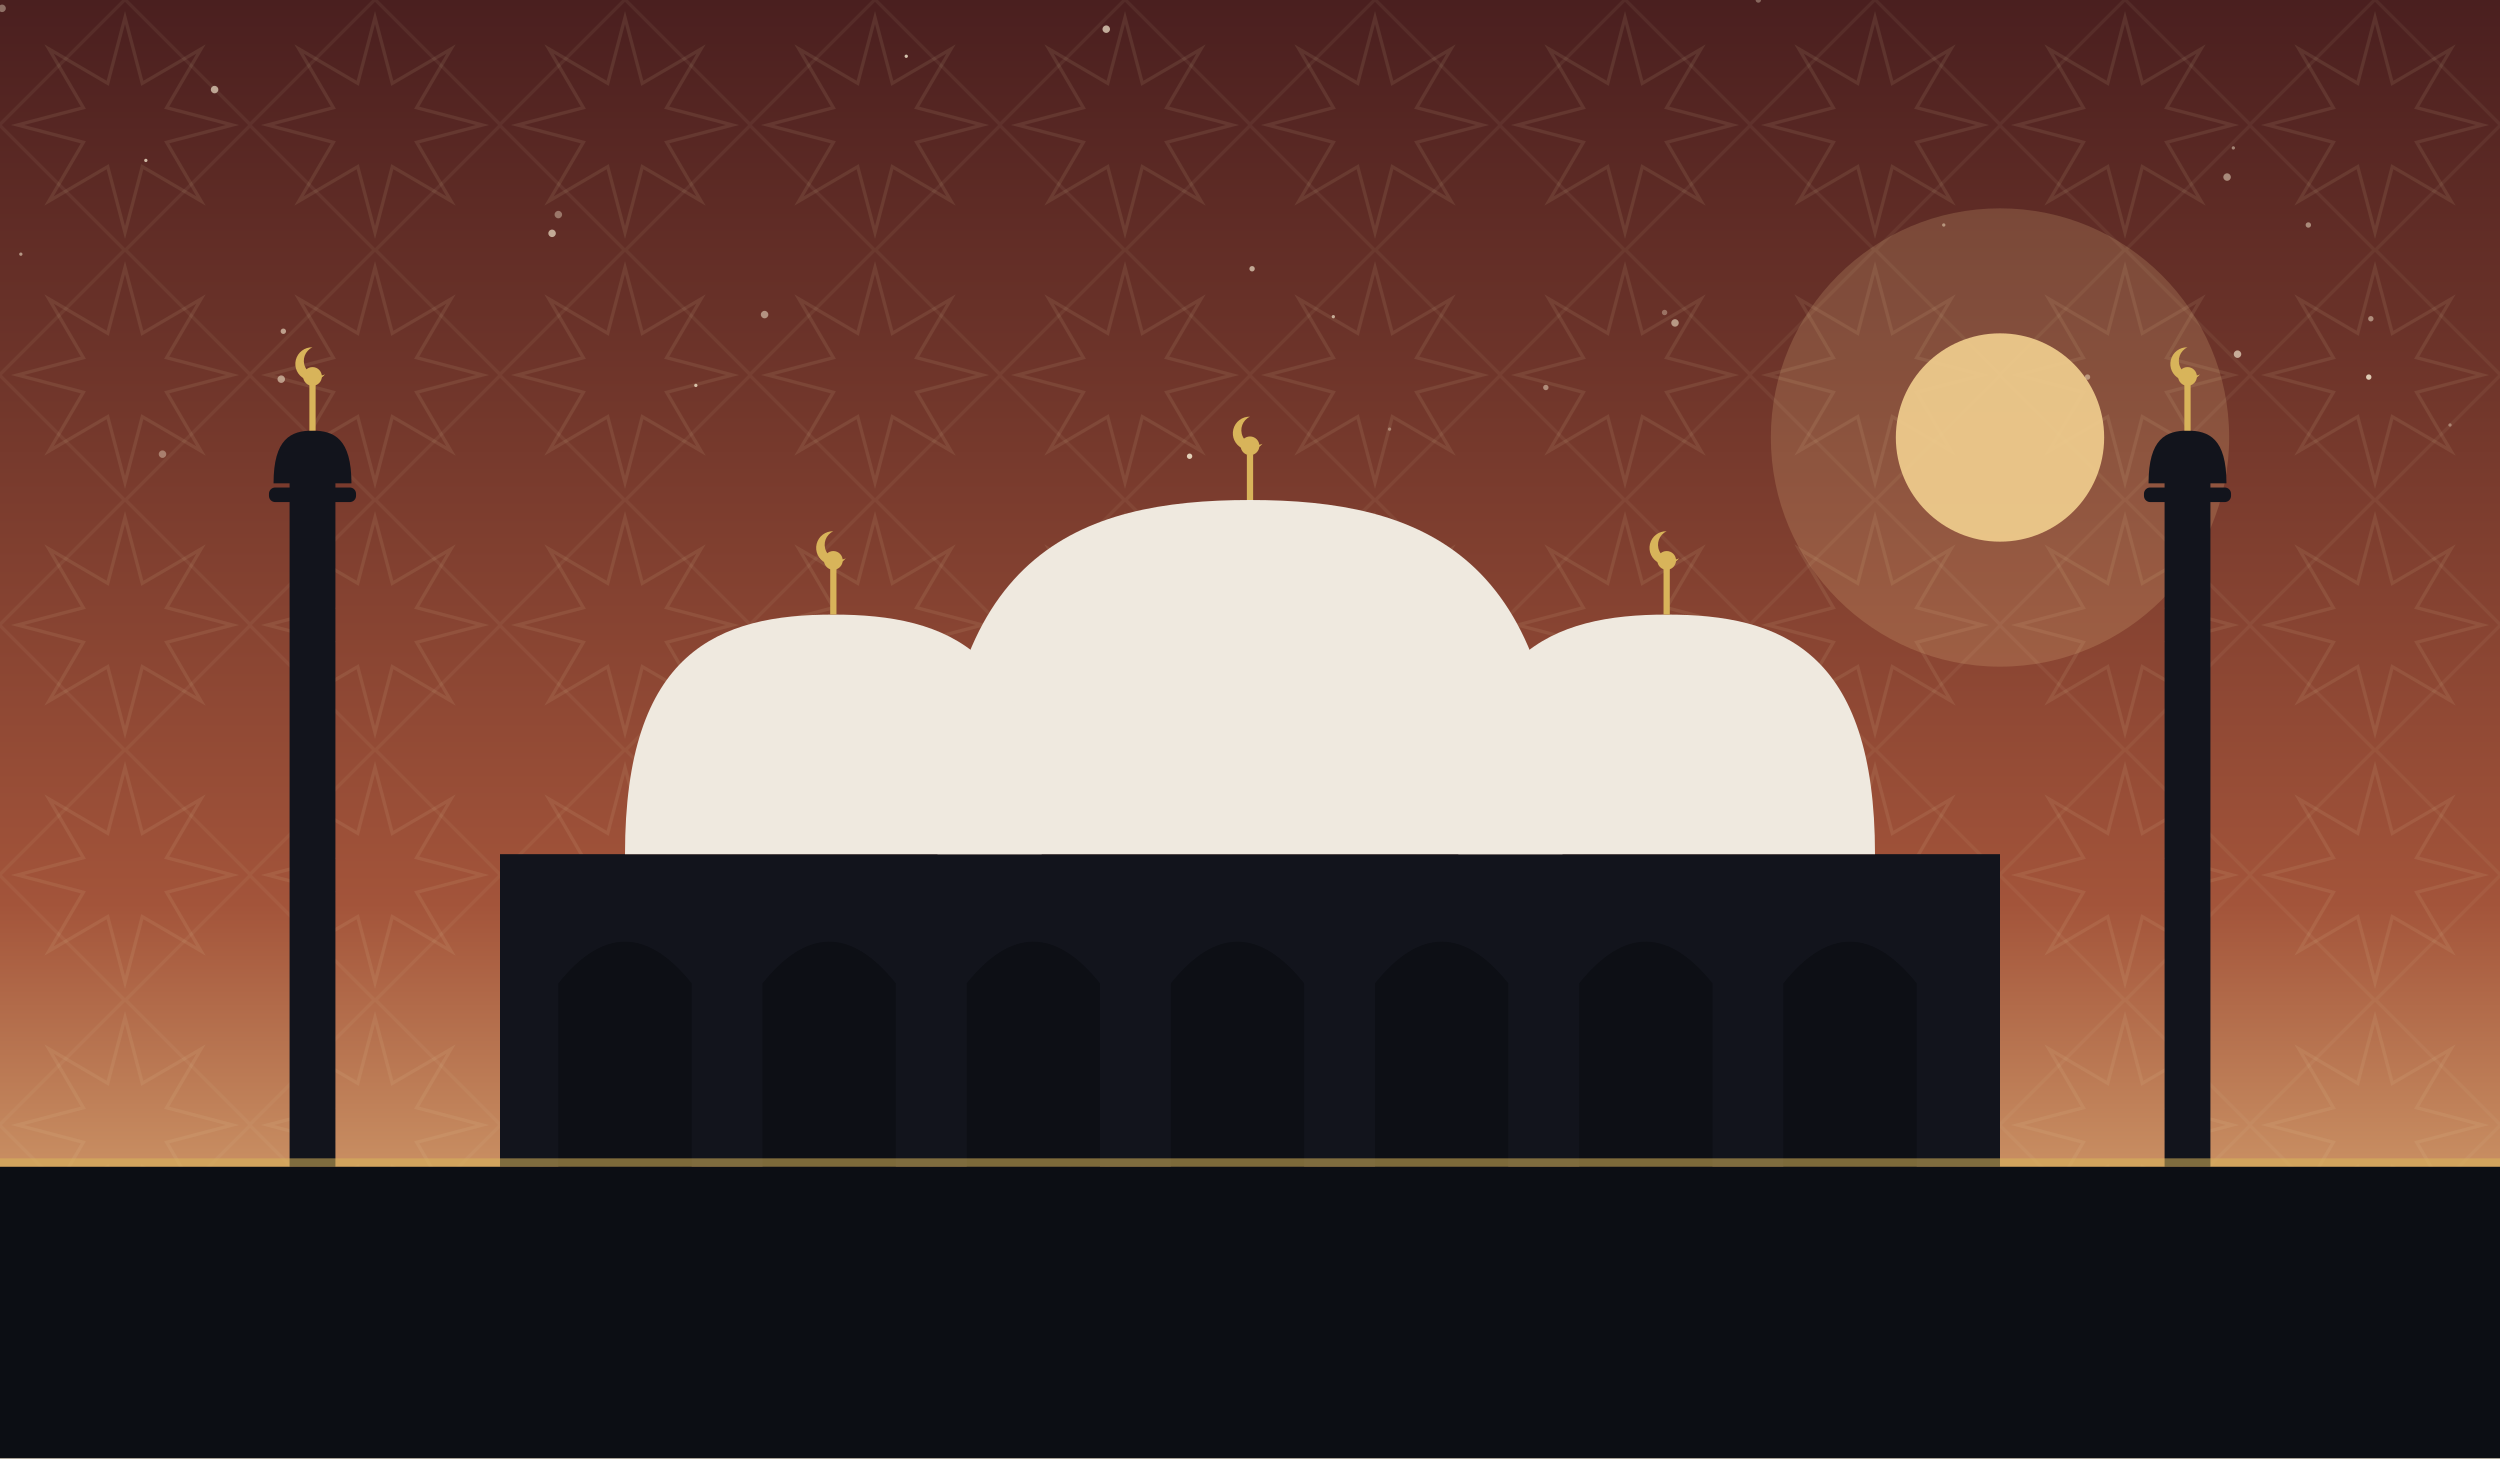
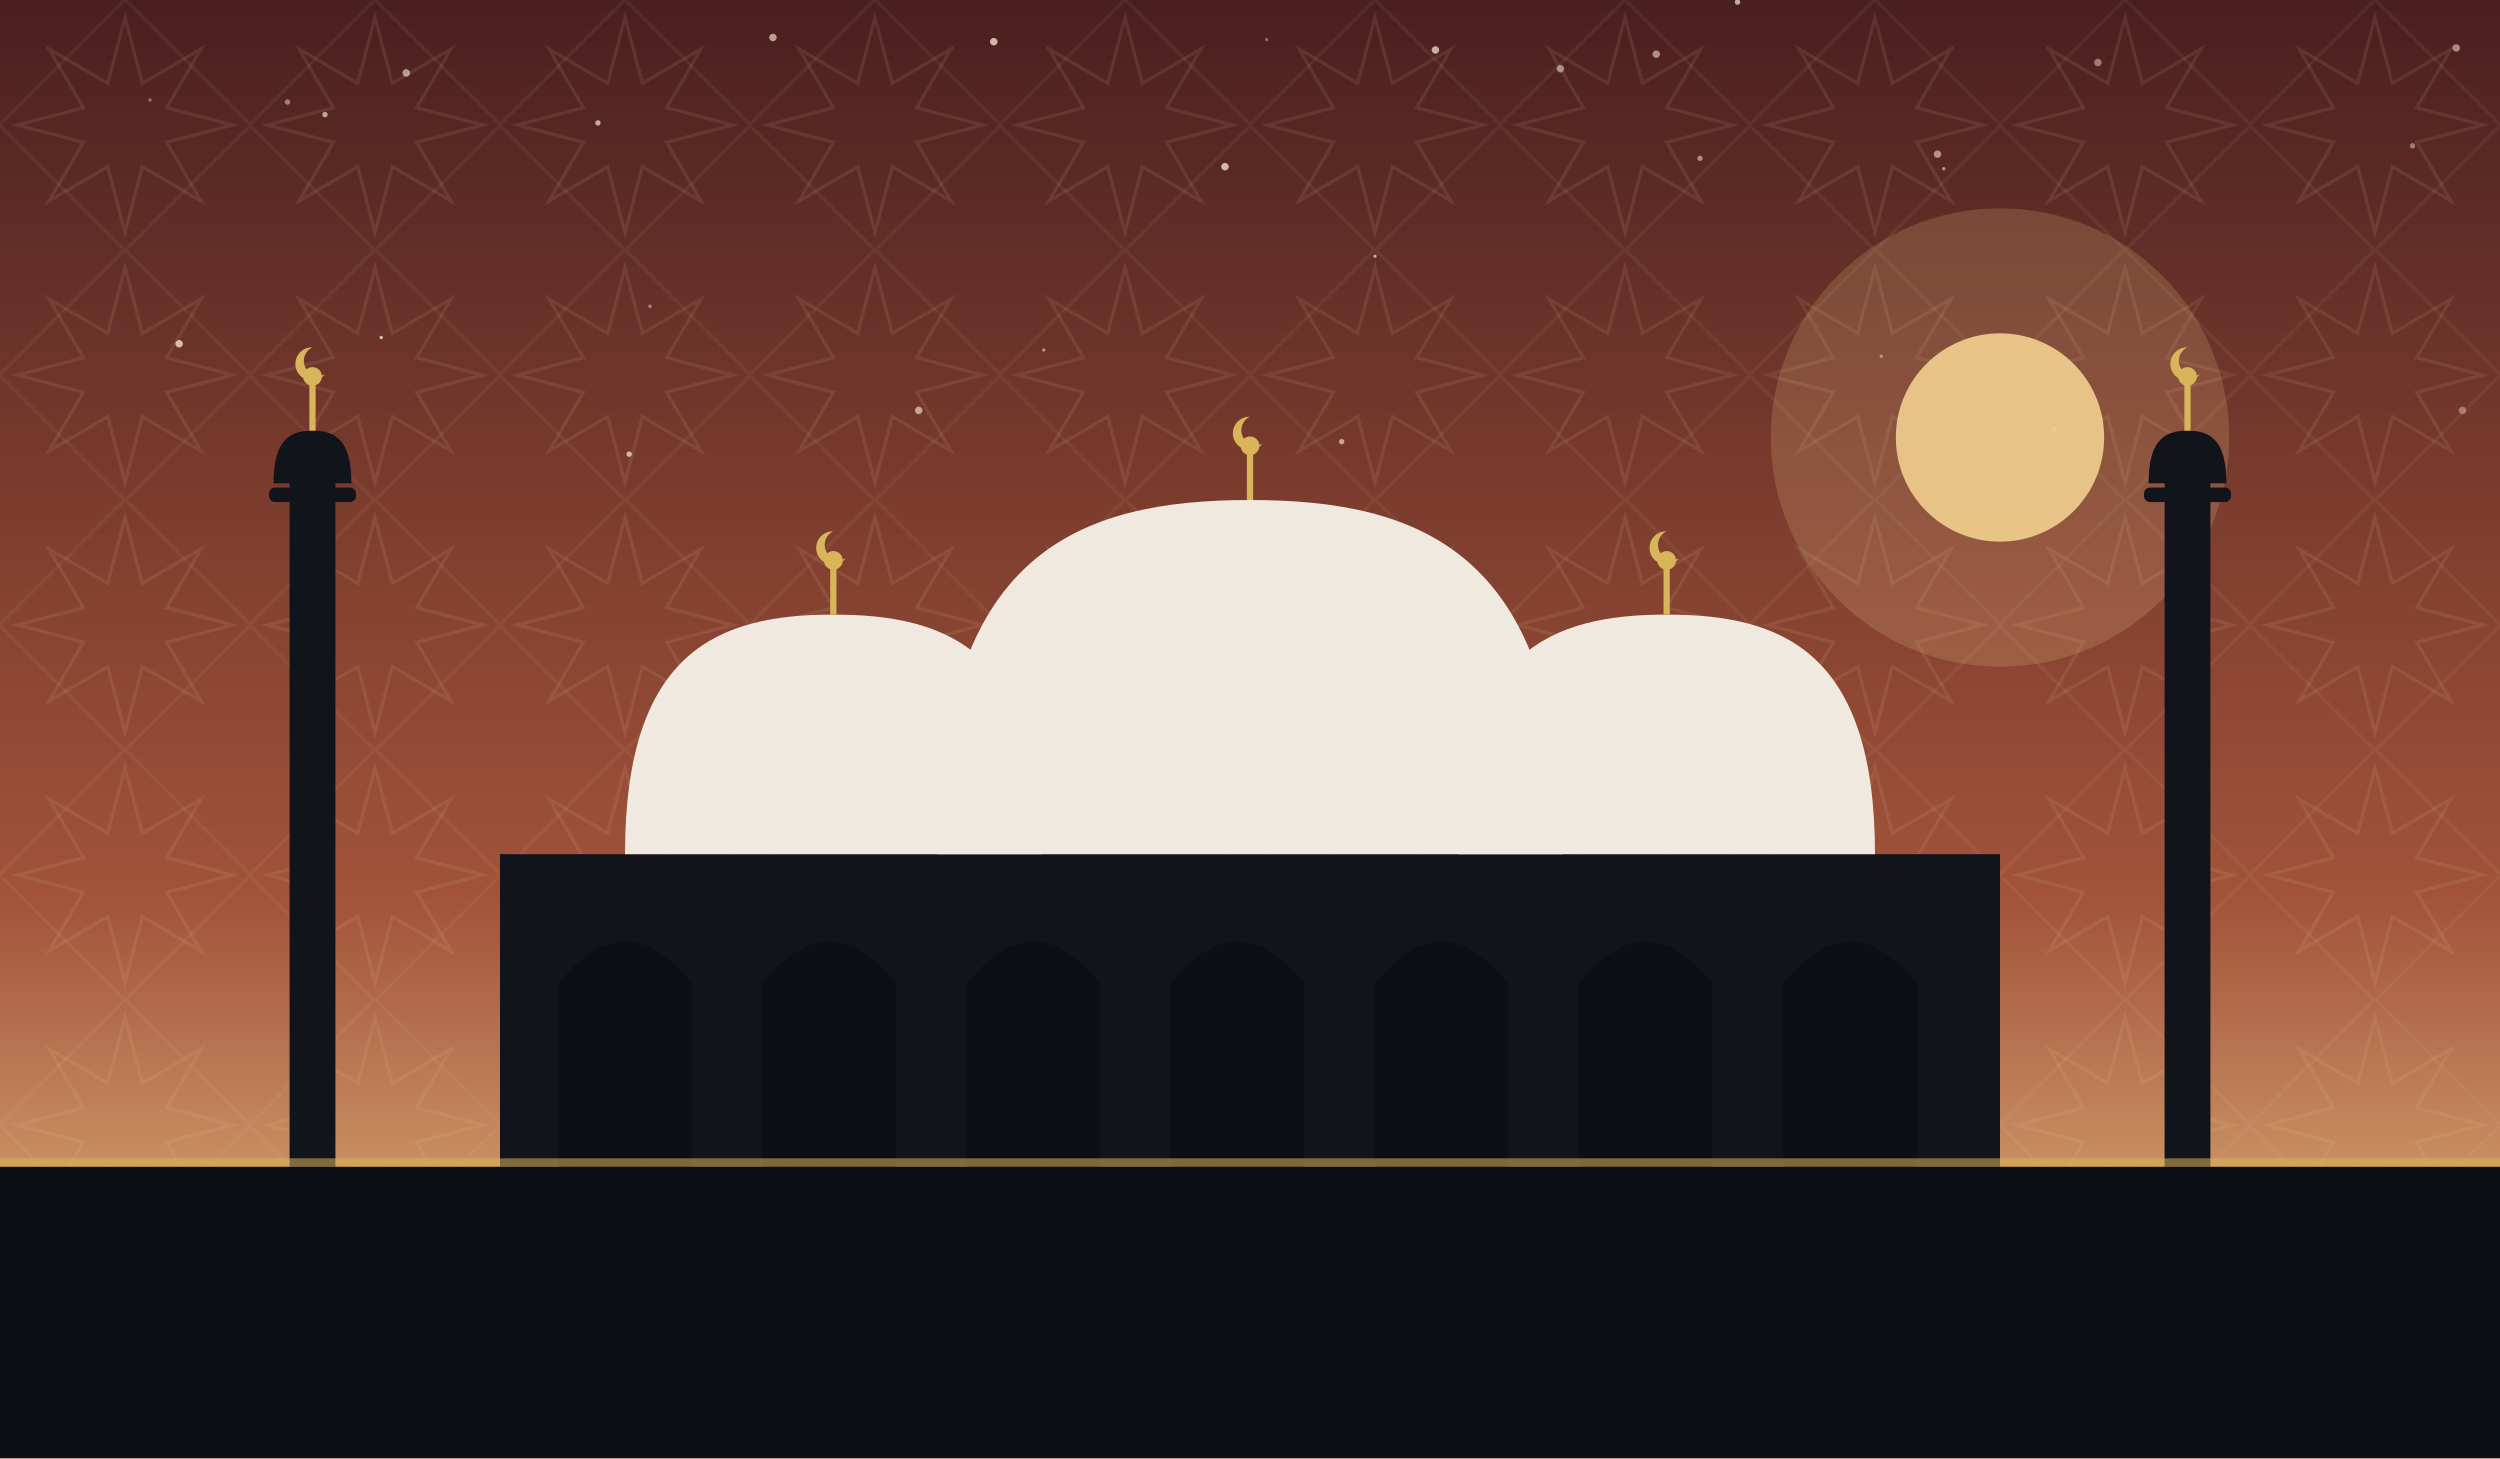
<svg xmlns="http://www.w3.org/2000/svg" viewBox="0 0 1200 700" role="img">
  <defs>
    <linearGradient id="sky" x1="0" y1="0" x2="0" y2="1">
      <stop offset="0" stop-color="#4a1f1f" />
      <stop offset="0.62" stop-color="#a3543a" />
      <stop offset="1" stop-color="#f2cf8f" />
    </linearGradient>
    <pattern id="g1" width="120" height="120" patternUnits="userSpaceOnUse">
      <polygon points="111.6,60.0 80.0,68.3 96.5,96.5 68.3,80.0 60.0,111.6 51.7,80.0 23.5,96.5 40.0,68.3 8.4,60.0 40.0,51.7 23.5,23.5 51.7,40.0 60.0,8.4 68.3,40.0 96.5,23.5 80.0,51.7" fill="none" stroke="#e8d9a8" stroke-width="1.6" opacity="0.1" />
      <rect x="17.4" y="17.4" width="85.2" height="85.2" fill="none" stroke="#e8d9a8" stroke-width="1.6" opacity="0.07" transform="rotate(45 60.0 60.0)" />
    </pattern>
  </defs>
  <rect width="1200" height="700" fill="url(#sky)" />
  <rect width="1200" height="700" fill="url(#g1)" />
-   <circle cx="78" cy="218" r="1.8" fill="#f7ecd2" opacity="0.39" />
-   <circle cx="1072" cy="71" r="0.8" fill="#f7ecd2" opacity="0.47" />
-   <circle cx="571" cy="219" r="1.3" fill="#f7ecd2" opacity="0.84" />
-   <circle cx="135" cy="182" r="1.8" fill="#f7ecd2" opacity="0.55" />
-   <circle cx="844" cy="0" r="1.3" fill="#f7ecd2" opacity="0.35" />
-   <circle cx="1138" cy="153" r="1.3" fill="#f7ecd2" opacity="0.49" />
-   <circle cx="1137" cy="181" r="1.3" fill="#f7ecd2" opacity="0.82" />
-   <circle cx="1" cy="4" r="1.8" fill="#f7ecd2" opacity="0.39" />
-   <circle cx="10" cy="122" r="0.8" fill="#f7ecd2" opacity="0.55" />
-   <circle cx="804" cy="155" r="1.8" fill="#f7ecd2" opacity="0.55" />
-   <circle cx="103" cy="43" r="1.8" fill="#f7ecd2" opacity="0.64" />
-   <circle cx="667" cy="206" r="0.8" fill="#f7ecd2" opacity="0.37" />
-   <circle cx="1176" cy="204" r="0.8" fill="#f7ecd2" opacity="0.39" />
-   <circle cx="70" cy="77" r="0.8" fill="#f7ecd2" opacity="0.75" />
-   <circle cx="1069" cy="85" r="1.8" fill="#f7ecd2" opacity="0.50" />
-   <circle cx="933" cy="108" r="0.8" fill="#f7ecd2" opacity="0.49" />
-   <circle cx="742" cy="186" r="1.3" fill="#f7ecd2" opacity="0.47" />
-   <circle cx="136" cy="159" r="1.3" fill="#f7ecd2" opacity="0.59" />
-   <circle cx="435" cy="27" r="0.8" fill="#f7ecd2" opacity="0.80" />
-   <circle cx="799" cy="150" r="1.3" fill="#f7ecd2" opacity="0.35" />
-   <circle cx="1108" cy="108" r="1.3" fill="#f7ecd2" opacity="0.49" />
-   <circle cx="1002" cy="181" r="1.3" fill="#f7ecd2" opacity="0.47" />
-   <circle cx="601" cy="129" r="1.3" fill="#f7ecd2" opacity="0.64" />
-   <circle cx="265" cy="112" r="1.8" fill="#f7ecd2" opacity="0.65" />
-   <circle cx="1074" cy="170" r="1.8" fill="#f7ecd2" opacity="0.65" />
-   <circle cx="268" cy="103" r="1.8" fill="#f7ecd2" opacity="0.39" />
-   <circle cx="367" cy="151" r="1.8" fill="#f7ecd2" opacity="0.52" />
-   <circle cx="531" cy="14" r="1.8" fill="#f7ecd2" opacity="0.69" />
-   <circle cx="640" cy="152" r="0.8" fill="#f7ecd2" opacity="0.65" />
-   <circle cx="334" cy="185" r="0.8" fill="#f7ecd2" opacity="0.75" />
+   <circle cx="986" cy="206" r="1.3" fill="#f7ecd2" opacity="0.51" />
+   <circle cx="156" cy="55" r="1.3" fill="#f7ecd2" opacity="0.65" />
+   <circle cx="903" cy="171" r="0.8" fill="#f7ecd2" opacity="0.48" />
+   <circle cx="371" cy="18" r="1.8" fill="#f7ecd2" opacity="0.63" />
+   <circle cx="72" cy="48" r="0.8" fill="#f7ecd2" opacity="0.41" />
+   <circle cx="1182" cy="197" r="1.8" fill="#f7ecd2" opacity="0.39" />
+   <circle cx="749" cy="33" r="1.8" fill="#f7ecd2" opacity="0.52" />
+   <circle cx="477" cy="20" r="1.8" fill="#f7ecd2" opacity="0.75" />
+   <circle cx="1158" cy="70" r="1.3" fill="#f7ecd2" opacity="0.45" />
+   <circle cx="608" cy="19" r="0.8" fill="#f7ecd2" opacity="0.37" />
+   <circle cx="195" cy="35" r="1.8" fill="#f7ecd2" opacity="0.60" />
+   <circle cx="183" cy="162" r="0.8" fill="#f7ecd2" opacity="0.81" />
+   <circle cx="644" cy="212" r="1.3" fill="#f7ecd2" opacity="0.63" />
+   <circle cx="834" cy="1" r="1.3" fill="#f7ecd2" opacity="0.69" />
+   <circle cx="441" cy="197" r="1.8" fill="#f7ecd2" opacity="0.62" />
+   <circle cx="689" cy="24" r="1.8" fill="#f7ecd2" opacity="0.71" />
+   <circle cx="930" cy="74" r="1.8" fill="#f7ecd2" opacity="0.55" />
+   <circle cx="660" cy="123" r="0.8" fill="#f7ecd2" opacity="0.65" />
+   <circle cx="287" cy="59" r="1.3" fill="#f7ecd2" opacity="0.68" />
+   <circle cx="795" cy="26" r="1.8" fill="#f7ecd2" opacity="0.55" />
+   <circle cx="816" cy="76" r="1.3" fill="#f7ecd2" opacity="0.51" />
+   <circle cx="86" cy="165" r="1.8" fill="#f7ecd2" opacity="0.75" />
+   <circle cx="933" cy="81" r="0.8" fill="#f7ecd2" opacity="0.58" />
+   <circle cx="501" cy="168" r="0.8" fill="#f7ecd2" opacity="0.53" />
+   <circle cx="302" cy="218" r="1.3" fill="#f7ecd2" opacity="0.71" />
+   <circle cx="312" cy="147" r="0.8" fill="#f7ecd2" opacity="0.49" />
+   <circle cx="1179" cy="23" r="1.8" fill="#f7ecd2" opacity="0.52" />
+   <circle cx="1007" cy="30" r="1.8" fill="#f7ecd2" opacity="0.45" />
+   <circle cx="588" cy="80" r="1.8" fill="#f7ecd2" opacity="0.75" />
+   <circle cx="138" cy="49" r="1.3" fill="#f7ecd2" opacity="0.47" />
  <circle cx="960" cy="210" r="110" fill="#f2cf8f" opacity="0.18" />
  <circle cx="960" cy="210" r="50" fill="#f2cf8f" opacity="0.9" />
  <rect x="240" y="410" width="720" height="150" fill="#12141c" />
  <path d="M 268 560 L 268 472 Q 300 432 332 472 L 332 560 Z" fill="#0c0e14" opacity="0.9" />
  <path d="M 366 560 L 366 472 Q 398 432 430 472 L 430 560 Z" fill="#0c0e14" opacity="0.9" />
  <path d="M 464 560 L 464 472 Q 496 432 528 472 L 528 560 Z" fill="#0c0e14" opacity="0.9" />
  <path d="M 562 560 L 562 472 Q 594 432 626 472 L 626 560 Z" fill="#0c0e14" opacity="0.9" />
  <path d="M 660 560 L 660 472 Q 692 432 724 472 L 724 560 Z" fill="#0c0e14" opacity="0.9" />
  <path d="M 758 560 L 758 472 Q 790 432 822 472 L 822 560 Z" fill="#0c0e14" opacity="0.9" />
  <path d="M 856 560 L 856 472 Q 888 432 920 472 L 920 560 Z" fill="#0c0e14" opacity="0.9" />
  <path d="M 450 410 C 450 265.5, 517.5 240, 600 240 C 682.5 240, 750 265.5, 750 410 Z" fill="#efe9df" />
  <line x1="600" y1="240" x2="600" y2="218" stroke="#d8b45a" stroke-width="3" />
  <circle cx="600" cy="214" r="4.5" fill="#d8b45a" />
  <path d="M 600 200 a 8 8 0 1 0 6 13 a 6.4 6.4 0 1 1 -6 -13 Z" fill="#d8b45a" />
  <path d="M 300 410 C 300 312.25, 345.0 295, 400 295 C 455.0 295, 500 312.25, 500 410 Z" fill="#efe9df" />
  <line x1="400" y1="295" x2="400" y2="273" stroke="#d8b45a" stroke-width="3" />
  <circle cx="400" cy="269" r="4.5" fill="#d8b45a" />
  <path d="M 400 255 a 8 8 0 1 0 6 13 a 6.4 6.4 0 1 1 -6 -13 Z" fill="#d8b45a" />
  <path d="M 700 410 C 700 312.25, 745.0 295, 800 295 C 855.0 295, 900 312.25, 900 410 Z" fill="#efe9df" />
  <line x1="800" y1="295" x2="800" y2="273" stroke="#d8b45a" stroke-width="3" />
  <circle cx="800" cy="269" r="4.5" fill="#d8b45a" />
  <path d="M 800 255 a 8 8 0 1 0 6 13 a 6.4 6.4 0 1 1 -6 -13 Z" fill="#d8b45a" />
  <rect x="139.0" y="230" width="22" height="330" fill="#12141c" />
  <rect x="129.1" y="234" width="41.8" height="7" rx="3" fill="#12141c" />
  <path d="M 131.3 232 C 131.3 210.495, 139.715 206.7, 150 206.7 C 160.285 206.7, 168.7 210.495, 168.7 232 Z" fill="#12141c" />
  <line x1="150" y1="206.7" x2="150" y2="184.7" stroke="#d8b45a" stroke-width="3" />
  <circle cx="150" cy="180.7" r="4.5" fill="#d8b45a" />
  <path d="M 150 166.7 a 8 8 0 1 0 6 13 a 6.4 6.4 0 1 1 -6 -13 Z" fill="#d8b45a" />
  <rect x="1039.0" y="230" width="22" height="330" fill="#12141c" />
  <rect x="1029.1" y="234" width="41.8" height="7" rx="3" fill="#12141c" />
  <path d="M 1031.3 232 C 1031.3 210.495, 1039.715 206.7, 1050 206.7 C 1060.285 206.7, 1068.7 210.495, 1068.7 232 Z" fill="#12141c" />
  <line x1="1050" y1="206.7" x2="1050" y2="184.7" stroke="#d8b45a" stroke-width="3" />
  <circle cx="1050" cy="180.7" r="4.5" fill="#d8b45a" />
  <path d="M 1050 166.7 a 8 8 0 1 0 6 13 a 6.4 6.4 0 1 1 -6 -13 Z" fill="#d8b45a" />
  <rect x="0" y="560" width="1200" height="140" fill="#0c0e14" />
  <rect x="0" y="556" width="1200" height="4" fill="#d8b45a" opacity="0.55" />
</svg>
